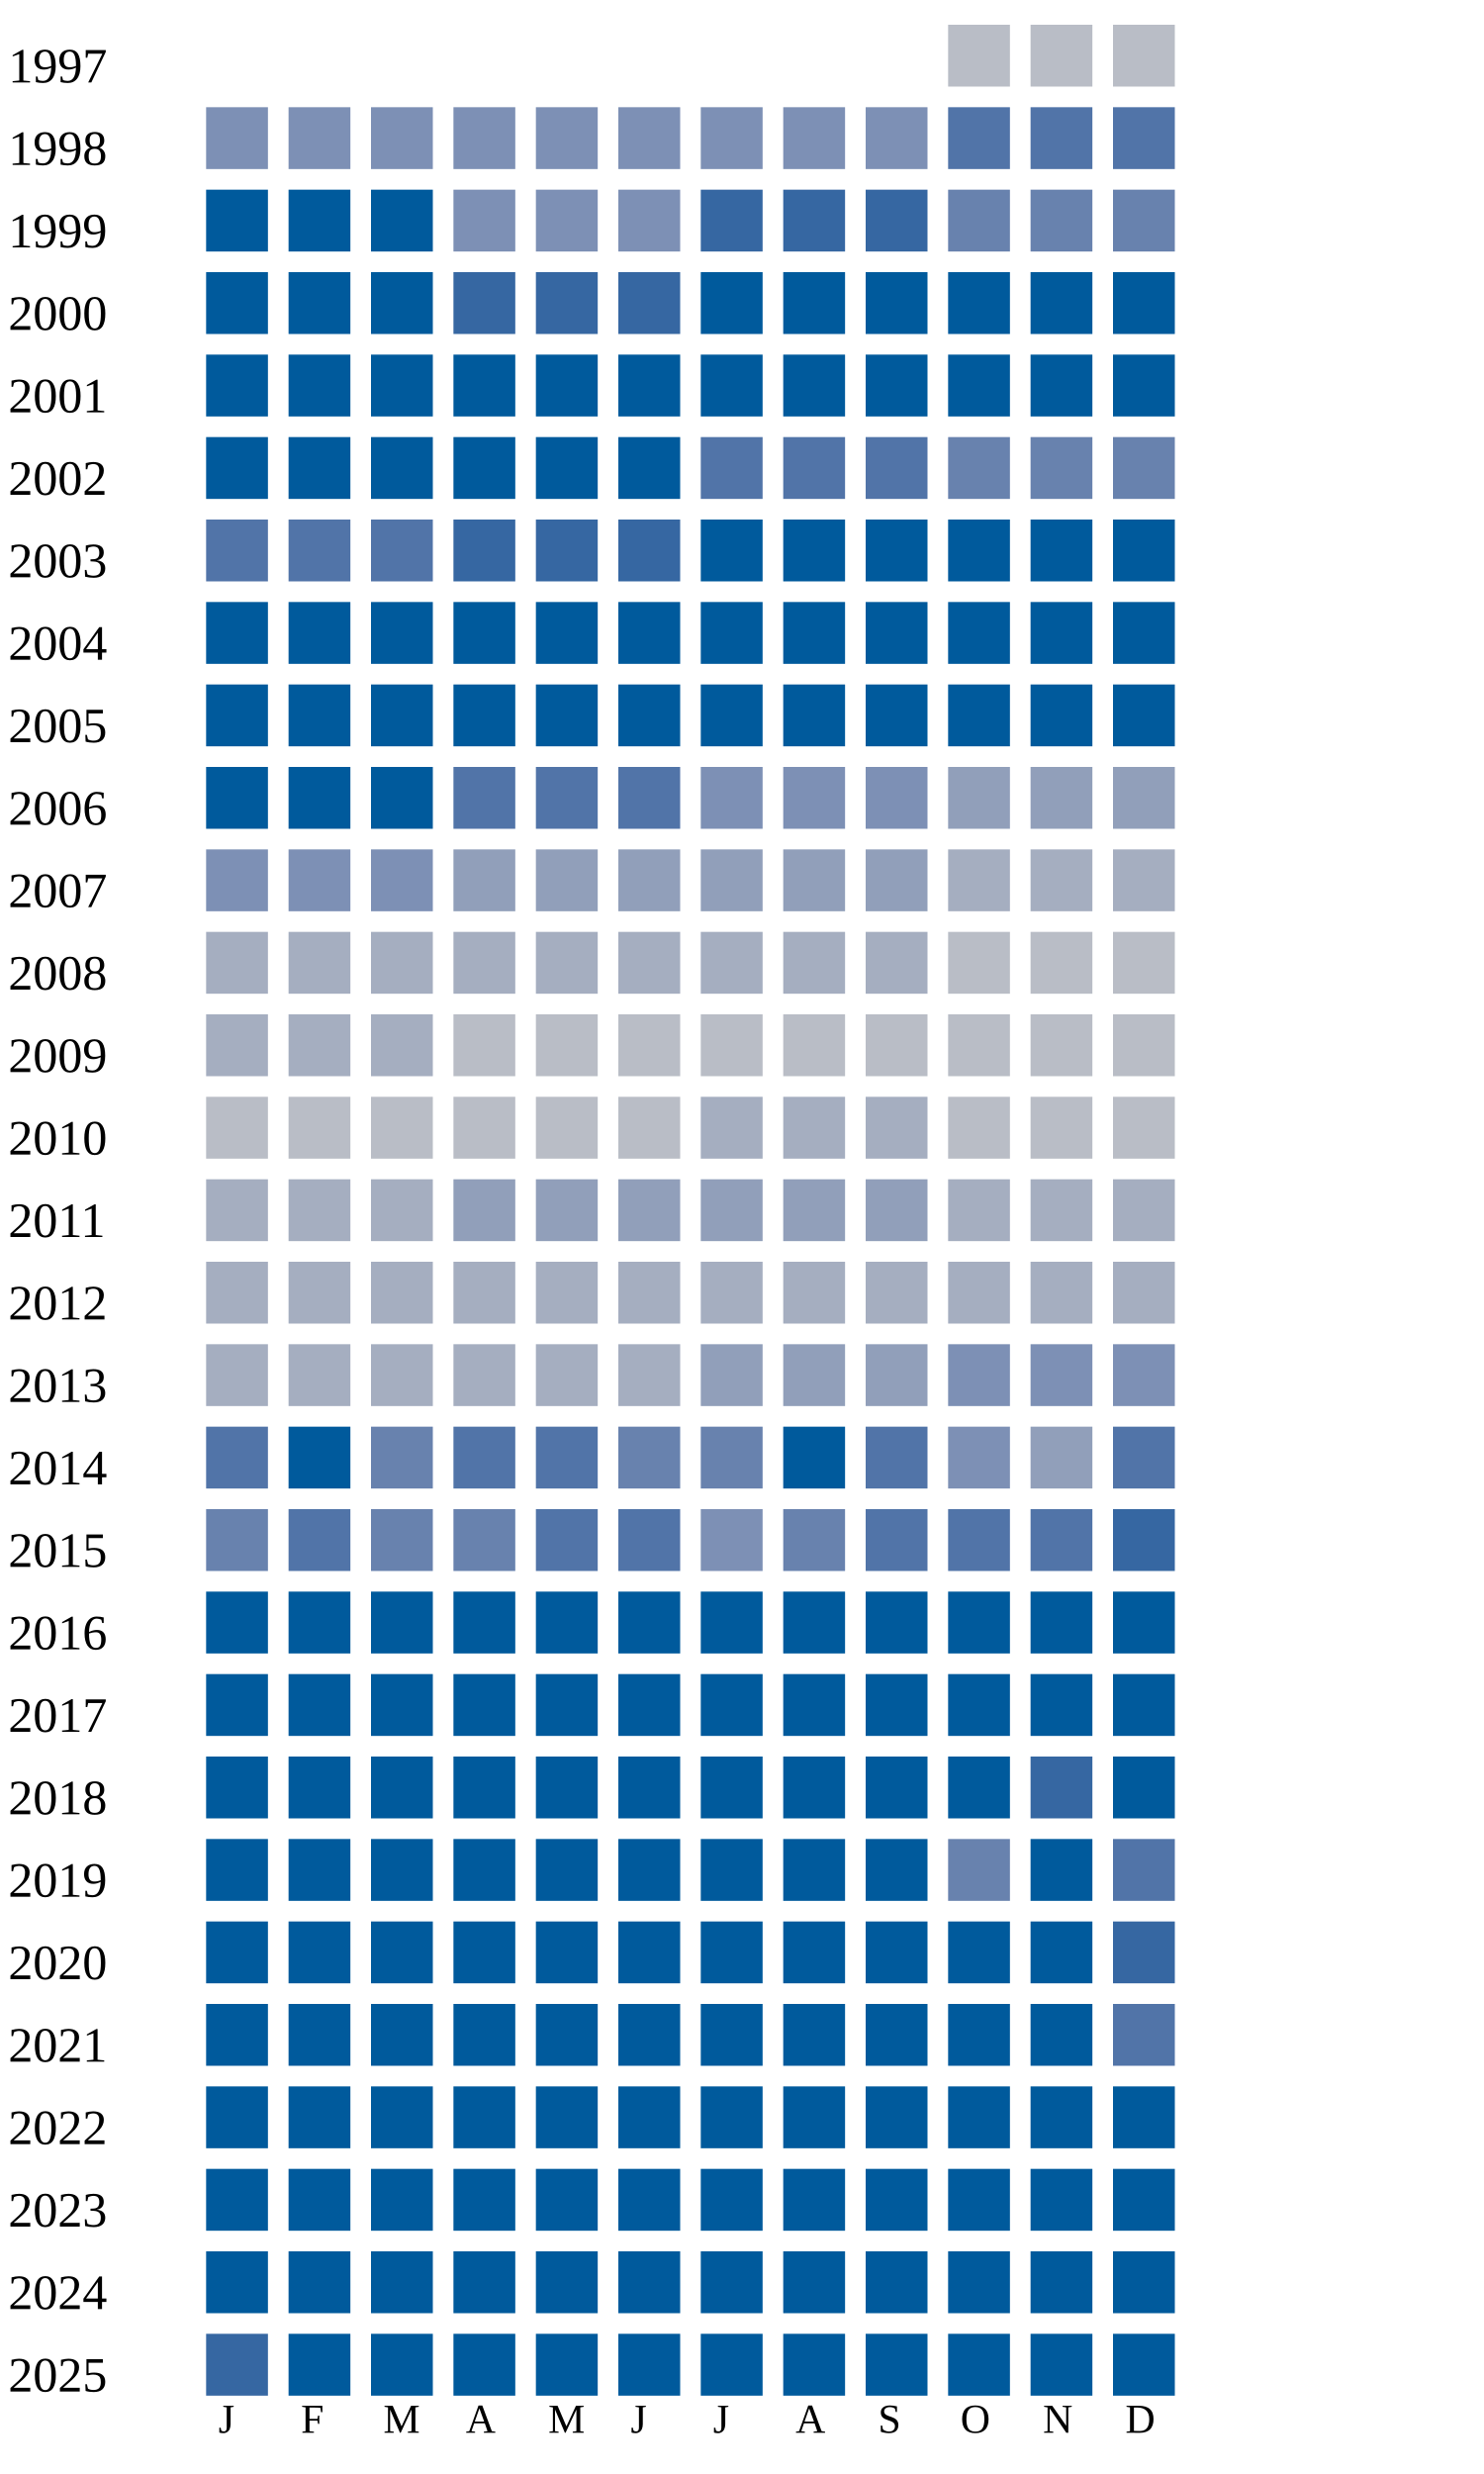
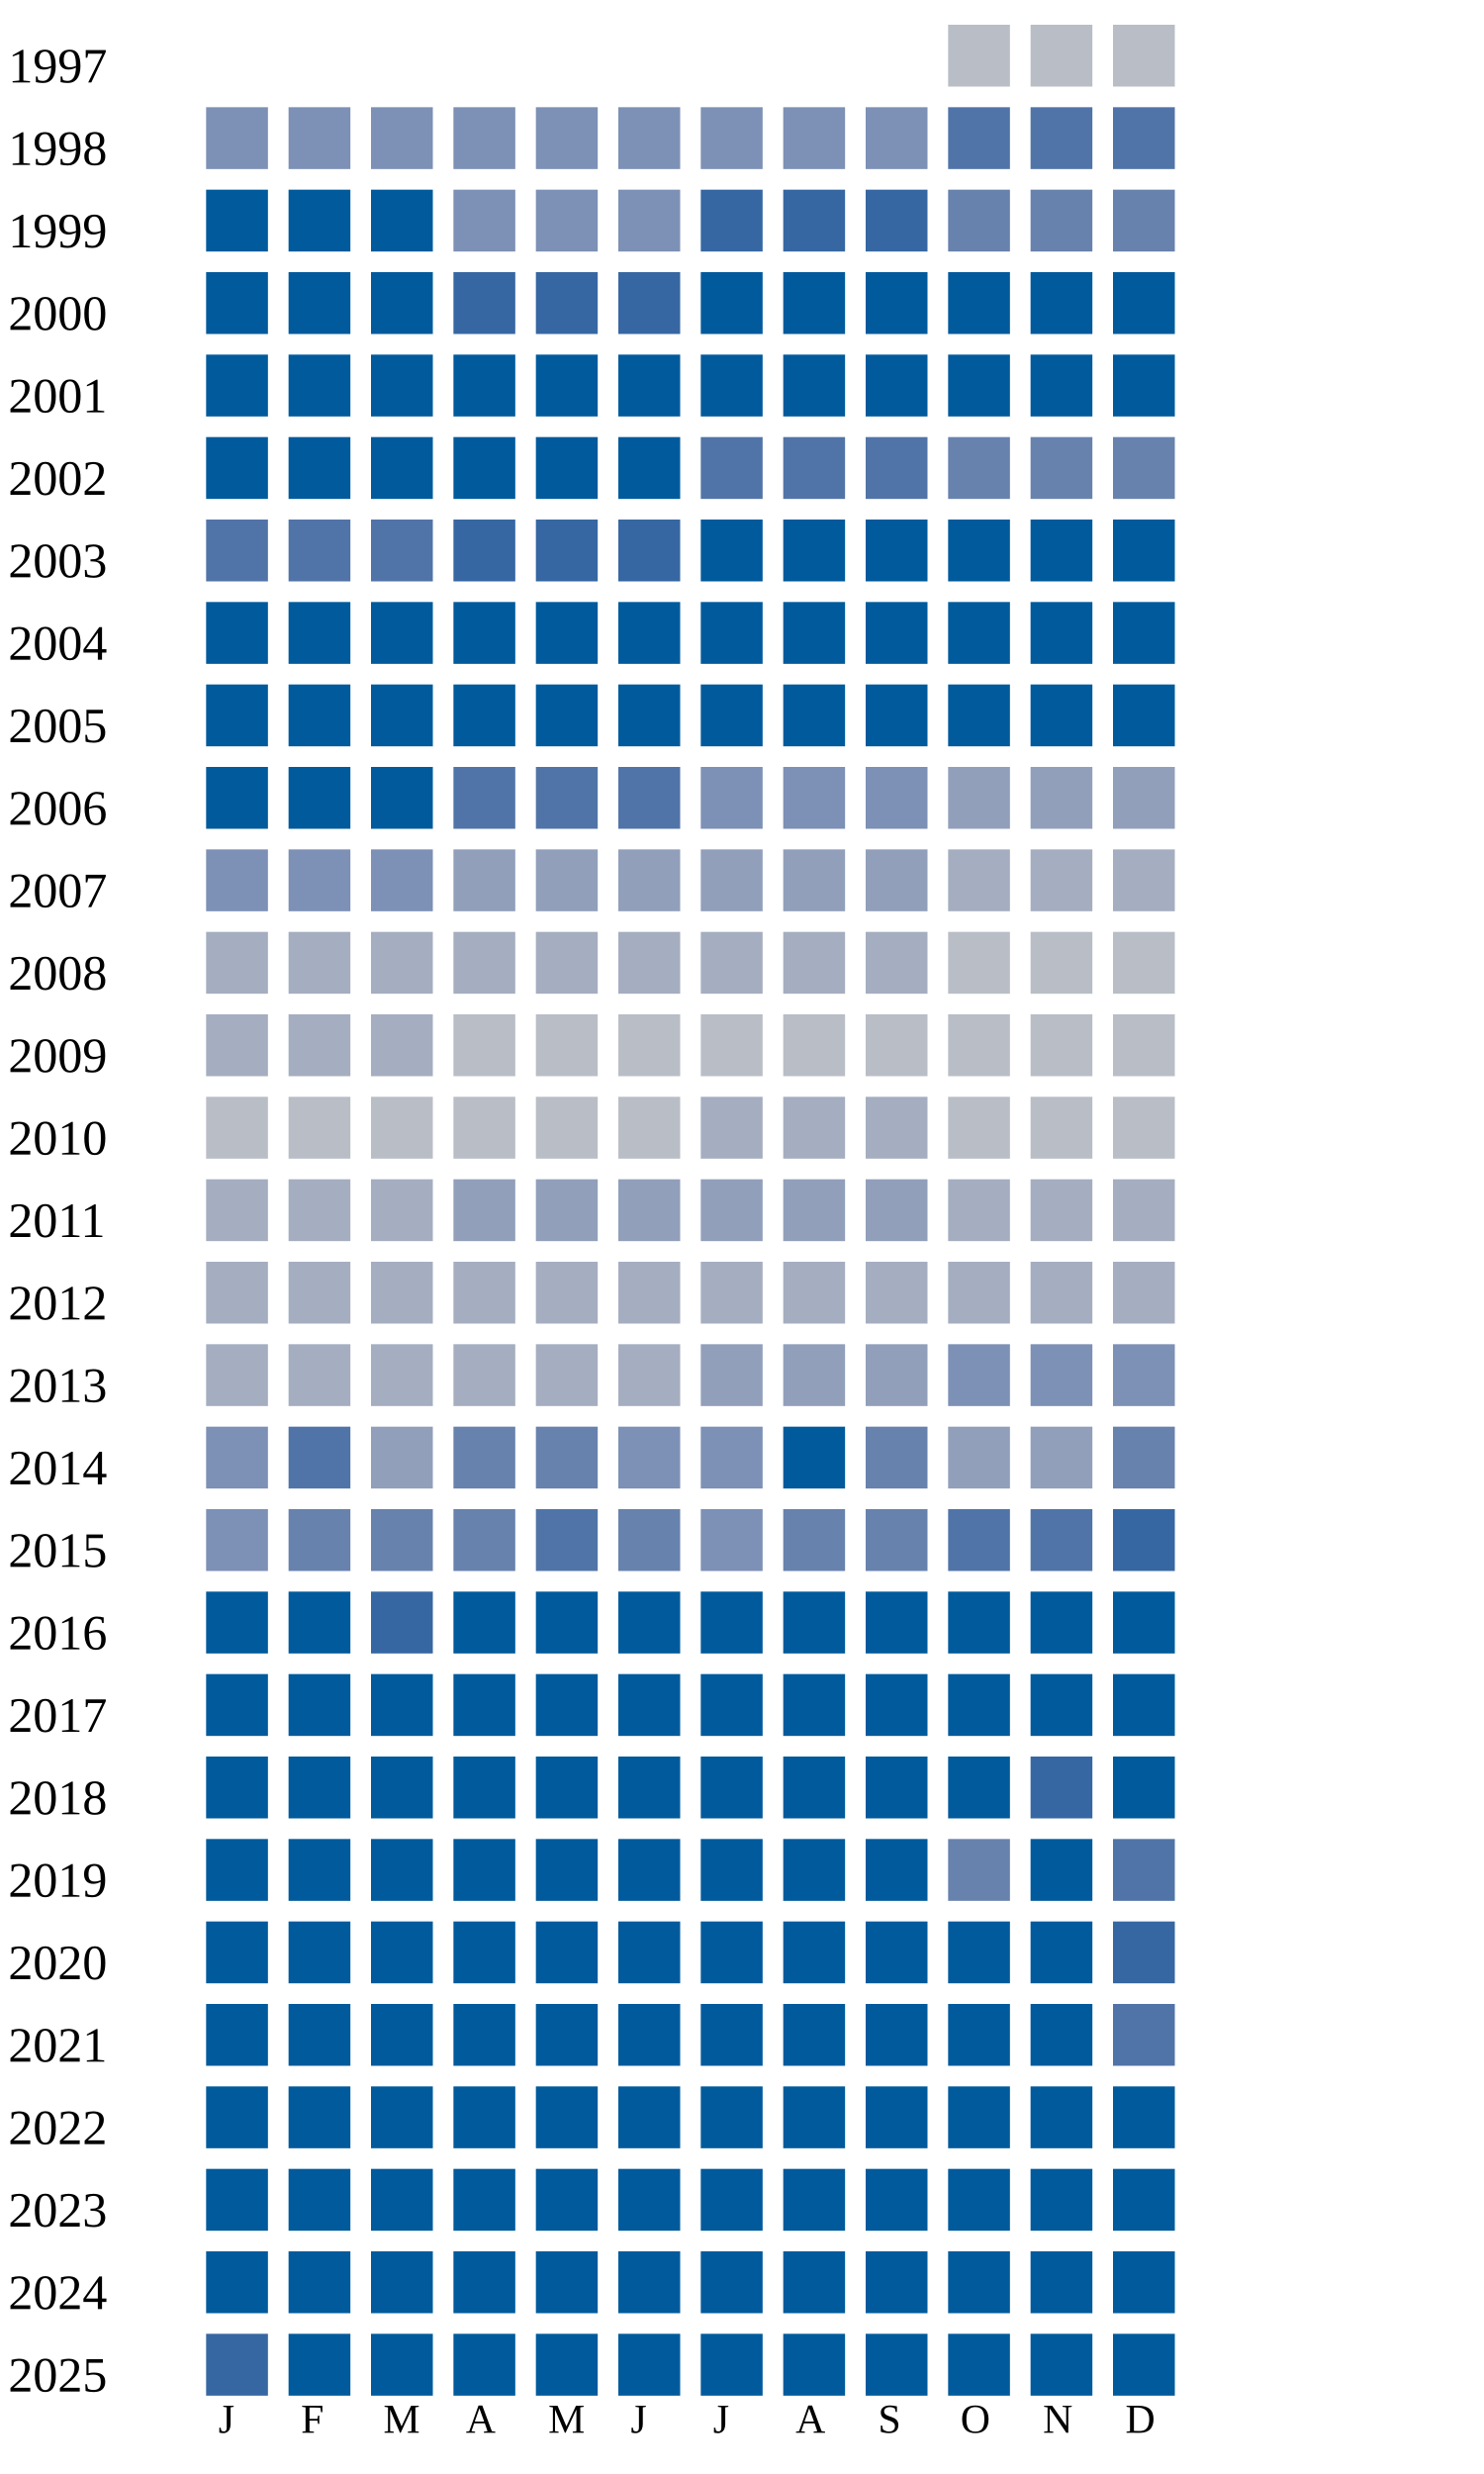
<svg xmlns="http://www.w3.org/2000/svg" width="360" height="600">
  <g transform="translate(0 0)">
    <text x="2" y="20">1997</text>
    <rect x="230" y="6" width="15" height="15" fill="#b9bdc6" />
    <rect x="250" y="6" width="15" height="15" fill="#b9bdc6" />
    <rect x="270" y="6" width="15" height="15" fill="#b9bdc6" />
  </g>
  <g transform="translate(0 20)">
    <text x="2" y="20">1998</text>
    <rect x="50" y="6" width="15" height="15" fill="#7d90b5" />
    <rect x="70" y="6" width="15" height="15" fill="#7d90b5" />
    <rect x="90" y="6" width="15" height="15" fill="#7d90b5" />
    <rect x="110" y="6" width="15" height="15" fill="#7d90b5" />
    <rect x="130" y="6" width="15" height="15" fill="#7d90b5" />
    <rect x="150" y="6" width="15" height="15" fill="#7d90b5" />
    <rect x="170" y="6" width="15" height="15" fill="#7d90b5" />
    <rect x="190" y="6" width="15" height="15" fill="#7d90b5" />
    <rect x="210" y="6" width="15" height="15" fill="#7d90b5" />
    <rect x="230" y="6" width="15" height="15" fill="#5174a8" />
    <rect x="250" y="6" width="15" height="15" fill="#5174a8" />
    <rect x="270" y="6" width="15" height="15" fill="#5174a8" />
  </g>
  <g transform="translate(0 40)">
    <text x="2" y="20">1999</text>
    <rect x="50" y="6" width="15" height="15" fill="#005a9c" />
    <rect x="70" y="6" width="15" height="15" fill="#005a9c" />
    <rect x="90" y="6" width="15" height="15" fill="#005a9c" />
    <rect x="110" y="6" width="15" height="15" fill="#7d90b5" />
    <rect x="130" y="6" width="15" height="15" fill="#7d90b5" />
    <rect x="150" y="6" width="15" height="15" fill="#7d90b5" />
    <rect x="170" y="6" width="15" height="15" fill="#3667a2" />
    <rect x="190" y="6" width="15" height="15" fill="#3667a2" />
    <rect x="210" y="6" width="15" height="15" fill="#3667a2" />
    <rect x="230" y="6" width="15" height="15" fill="#6882ae" />
    <rect x="250" y="6" width="15" height="15" fill="#6882ae" />
    <rect x="270" y="6" width="15" height="15" fill="#6882ae" />
  </g>
  <g transform="translate(0 60)">
    <text x="2" y="20">2000</text>
    <rect x="50" y="6" width="15" height="15" fill="#005a9c" />
    <rect x="70" y="6" width="15" height="15" fill="#005a9c" />
    <rect x="90" y="6" width="15" height="15" fill="#005a9c" />
    <rect x="110" y="6" width="15" height="15" fill="#3667a2" />
    <rect x="130" y="6" width="15" height="15" fill="#3667a2" />
    <rect x="150" y="6" width="15" height="15" fill="#3667a2" />
    <rect x="170" y="6" width="15" height="15" fill="#005a9c" />
    <rect x="190" y="6" width="15" height="15" fill="#005a9c" />
    <rect x="210" y="6" width="15" height="15" fill="#005a9c" />
    <rect x="230" y="6" width="15" height="15" fill="#005a9c" />
    <rect x="250" y="6" width="15" height="15" fill="#005a9c" />
    <rect x="270" y="6" width="15" height="15" fill="#005a9c" />
  </g>
  <g transform="translate(0 80)">
    <text x="2" y="20">2001</text>
    <rect x="50" y="6" width="15" height="15" fill="#005a9c" />
    <rect x="70" y="6" width="15" height="15" fill="#005a9c" />
    <rect x="90" y="6" width="15" height="15" fill="#005a9c" />
    <rect x="110" y="6" width="15" height="15" fill="#005a9c" />
    <rect x="130" y="6" width="15" height="15" fill="#005a9c" />
    <rect x="150" y="6" width="15" height="15" fill="#005a9c" />
    <rect x="170" y="6" width="15" height="15" fill="#005a9c" />
    <rect x="190" y="6" width="15" height="15" fill="#005a9c" />
    <rect x="210" y="6" width="15" height="15" fill="#005a9c" />
    <rect x="230" y="6" width="15" height="15" fill="#005a9c" />
    <rect x="250" y="6" width="15" height="15" fill="#005a9c" />
    <rect x="270" y="6" width="15" height="15" fill="#005a9c" />
  </g>
  <g transform="translate(0 100)">
    <text x="2" y="20">2002</text>
    <rect x="50" y="6" width="15" height="15" fill="#005a9c" />
    <rect x="70" y="6" width="15" height="15" fill="#005a9c" />
    <rect x="90" y="6" width="15" height="15" fill="#005a9c" />
    <rect x="110" y="6" width="15" height="15" fill="#005a9c" />
    <rect x="130" y="6" width="15" height="15" fill="#005a9c" />
    <rect x="150" y="6" width="15" height="15" fill="#005a9c" />
    <rect x="170" y="6" width="15" height="15" fill="#5174a8" />
    <rect x="190" y="6" width="15" height="15" fill="#5174a8" />
    <rect x="210" y="6" width="15" height="15" fill="#5174a8" />
    <rect x="230" y="6" width="15" height="15" fill="#6882ae" />
    <rect x="250" y="6" width="15" height="15" fill="#6882ae" />
    <rect x="270" y="6" width="15" height="15" fill="#6882ae" />
  </g>
  <g transform="translate(0 120)">
    <text x="2" y="20">2003</text>
    <rect x="50" y="6" width="15" height="15" fill="#5174a8" />
    <rect x="70" y="6" width="15" height="15" fill="#5174a8" />
    <rect x="90" y="6" width="15" height="15" fill="#5174a8" />
    <rect x="110" y="6" width="15" height="15" fill="#3667a2" />
    <rect x="130" y="6" width="15" height="15" fill="#3667a2" />
    <rect x="150" y="6" width="15" height="15" fill="#3667a2" />
    <rect x="170" y="6" width="15" height="15" fill="#005a9c" />
    <rect x="190" y="6" width="15" height="15" fill="#005a9c" />
    <rect x="210" y="6" width="15" height="15" fill="#005a9c" />
    <rect x="230" y="6" width="15" height="15" fill="#005a9c" />
    <rect x="250" y="6" width="15" height="15" fill="#005a9c" />
    <rect x="270" y="6" width="15" height="15" fill="#005a9c" />
  </g>
  <g transform="translate(0 140)">
    <text x="2" y="20">2004</text>
    <rect x="50" y="6" width="15" height="15" fill="#005a9c" />
    <rect x="70" y="6" width="15" height="15" fill="#005a9c" />
    <rect x="90" y="6" width="15" height="15" fill="#005a9c" />
    <rect x="110" y="6" width="15" height="15" fill="#005a9c" />
    <rect x="130" y="6" width="15" height="15" fill="#005a9c" />
    <rect x="150" y="6" width="15" height="15" fill="#005a9c" />
    <rect x="170" y="6" width="15" height="15" fill="#005a9c" />
    <rect x="190" y="6" width="15" height="15" fill="#005a9c" />
    <rect x="210" y="6" width="15" height="15" fill="#005a9c" />
    <rect x="230" y="6" width="15" height="15" fill="#005a9c" />
    <rect x="250" y="6" width="15" height="15" fill="#005a9c" />
    <rect x="270" y="6" width="15" height="15" fill="#005a9c" />
  </g>
  <g transform="translate(0 160)">
    <text x="2" y="20">2005</text>
    <rect x="50" y="6" width="15" height="15" fill="#005a9c" />
    <rect x="70" y="6" width="15" height="15" fill="#005a9c" />
    <rect x="90" y="6" width="15" height="15" fill="#005a9c" />
    <rect x="110" y="6" width="15" height="15" fill="#005a9c" />
    <rect x="130" y="6" width="15" height="15" fill="#005a9c" />
    <rect x="150" y="6" width="15" height="15" fill="#005a9c" />
    <rect x="170" y="6" width="15" height="15" fill="#005a9c" />
    <rect x="190" y="6" width="15" height="15" fill="#005a9c" />
    <rect x="210" y="6" width="15" height="15" fill="#005a9c" />
    <rect x="230" y="6" width="15" height="15" fill="#005a9c" />
    <rect x="250" y="6" width="15" height="15" fill="#005a9c" />
    <rect x="270" y="6" width="15" height="15" fill="#005a9c" />
  </g>
  <g transform="translate(0 180)">
    <text x="2" y="20">2006</text>
    <rect x="50" y="6" width="15" height="15" fill="#005a9c" />
    <rect x="70" y="6" width="15" height="15" fill="#005a9c" />
    <rect x="90" y="6" width="15" height="15" fill="#005a9c" />
    <rect x="110" y="6" width="15" height="15" fill="#5174a8" />
    <rect x="130" y="6" width="15" height="15" fill="#5174a8" />
    <rect x="150" y="6" width="15" height="15" fill="#5174a8" />
    <rect x="170" y="6" width="15" height="15" fill="#7d90b5" />
    <rect x="190" y="6" width="15" height="15" fill="#7d90b5" />
    <rect x="210" y="6" width="15" height="15" fill="#7d90b5" />
    <rect x="230" y="6" width="15" height="15" fill="#919fba" />
    <rect x="250" y="6" width="15" height="15" fill="#919fba" />
    <rect x="270" y="6" width="15" height="15" fill="#919fba" />
  </g>
  <g transform="translate(0 200)">
    <text x="2" y="20">2007</text>
    <rect x="50" y="6" width="15" height="15" fill="#7d90b5" />
    <rect x="70" y="6" width="15" height="15" fill="#7d90b5" />
    <rect x="90" y="6" width="15" height="15" fill="#7d90b5" />
    <rect x="110" y="6" width="15" height="15" fill="#919fba" />
    <rect x="130" y="6" width="15" height="15" fill="#919fba" />
    <rect x="150" y="6" width="15" height="15" fill="#919fba" />
    <rect x="170" y="6" width="15" height="15" fill="#919fba" />
    <rect x="190" y="6" width="15" height="15" fill="#919fba" />
    <rect x="210" y="6" width="15" height="15" fill="#919fba" />
    <rect x="230" y="6" width="15" height="15" fill="#a5aec0" />
    <rect x="250" y="6" width="15" height="15" fill="#a5aec0" />
    <rect x="270" y="6" width="15" height="15" fill="#a5aec0" />
  </g>
  <g transform="translate(0 220)">
    <text x="2" y="20">2008</text>
    <rect x="50" y="6" width="15" height="15" fill="#a5aec0" />
    <rect x="70" y="6" width="15" height="15" fill="#a5aec0" />
    <rect x="90" y="6" width="15" height="15" fill="#a5aec0" />
    <rect x="110" y="6" width="15" height="15" fill="#a5aec0" />
    <rect x="130" y="6" width="15" height="15" fill="#a5aec0" />
    <rect x="150" y="6" width="15" height="15" fill="#a5aec0" />
    <rect x="170" y="6" width="15" height="15" fill="#a5aec0" />
    <rect x="190" y="6" width="15" height="15" fill="#a5aec0" />
    <rect x="210" y="6" width="15" height="15" fill="#a5aec0" />
    <rect x="230" y="6" width="15" height="15" fill="#b9bdc6" />
    <rect x="250" y="6" width="15" height="15" fill="#b9bdc6" />
    <rect x="270" y="6" width="15" height="15" fill="#b9bdc6" />
  </g>
  <g transform="translate(0 240)">
    <text x="2" y="20">2009</text>
    <rect x="50" y="6" width="15" height="15" fill="#a5aec0" />
    <rect x="70" y="6" width="15" height="15" fill="#a5aec0" />
    <rect x="90" y="6" width="15" height="15" fill="#a5aec0" />
    <rect x="110" y="6" width="15" height="15" fill="#b9bdc6" />
    <rect x="130" y="6" width="15" height="15" fill="#b9bdc6" />
    <rect x="150" y="6" width="15" height="15" fill="#b9bdc6" />
    <rect x="170" y="6" width="15" height="15" fill="#b9bdc6" />
    <rect x="190" y="6" width="15" height="15" fill="#b9bdc6" />
    <rect x="210" y="6" width="15" height="15" fill="#b9bdc6" />
    <rect x="230" y="6" width="15" height="15" fill="#b9bdc6" />
    <rect x="250" y="6" width="15" height="15" fill="#b9bdc6" />
    <rect x="270" y="6" width="15" height="15" fill="#b9bdc6" />
  </g>
  <g transform="translate(0 260)">
    <text x="2" y="20">2010</text>
    <rect x="50" y="6" width="15" height="15" fill="#b9bdc6" />
    <rect x="70" y="6" width="15" height="15" fill="#b9bdc6" />
    <rect x="90" y="6" width="15" height="15" fill="#b9bdc6" />
    <rect x="110" y="6" width="15" height="15" fill="#b9bdc6" />
    <rect x="130" y="6" width="15" height="15" fill="#b9bdc6" />
    <rect x="150" y="6" width="15" height="15" fill="#b9bdc6" />
    <rect x="170" y="6" width="15" height="15" fill="#a5aec0" />
    <rect x="190" y="6" width="15" height="15" fill="#a5aec0" />
    <rect x="210" y="6" width="15" height="15" fill="#a5aec0" />
    <rect x="230" y="6" width="15" height="15" fill="#b9bdc6" />
    <rect x="250" y="6" width="15" height="15" fill="#b9bdc6" />
    <rect x="270" y="6" width="15" height="15" fill="#b9bdc6" />
  </g>
  <g transform="translate(0 280)">
    <text x="2" y="20">2011</text>
    <rect x="50" y="6" width="15" height="15" fill="#a5aec0" />
    <rect x="70" y="6" width="15" height="15" fill="#a5aec0" />
    <rect x="90" y="6" width="15" height="15" fill="#a5aec0" />
    <rect x="110" y="6" width="15" height="15" fill="#919fba" />
    <rect x="130" y="6" width="15" height="15" fill="#919fba" />
    <rect x="150" y="6" width="15" height="15" fill="#919fba" />
    <rect x="170" y="6" width="15" height="15" fill="#919fba" />
    <rect x="190" y="6" width="15" height="15" fill="#919fba" />
    <rect x="210" y="6" width="15" height="15" fill="#919fba" />
    <rect x="230" y="6" width="15" height="15" fill="#a5aec0" />
    <rect x="250" y="6" width="15" height="15" fill="#a5aec0" />
    <rect x="270" y="6" width="15" height="15" fill="#a5aec0" />
  </g>
  <g transform="translate(0 300)">
    <text x="2" y="20">2012</text>
    <rect x="50" y="6" width="15" height="15" fill="#a5aec0" />
    <rect x="70" y="6" width="15" height="15" fill="#a5aec0" />
    <rect x="90" y="6" width="15" height="15" fill="#a5aec0" />
    <rect x="110" y="6" width="15" height="15" fill="#a5aec0" />
    <rect x="130" y="6" width="15" height="15" fill="#a5aec0" />
    <rect x="150" y="6" width="15" height="15" fill="#a5aec0" />
    <rect x="170" y="6" width="15" height="15" fill="#a5aec0" />
    <rect x="190" y="6" width="15" height="15" fill="#a5aec0" />
    <rect x="210" y="6" width="15" height="15" fill="#a5aec0" />
    <rect x="230" y="6" width="15" height="15" fill="#a5aec0" />
    <rect x="250" y="6" width="15" height="15" fill="#a5aec0" />
    <rect x="270" y="6" width="15" height="15" fill="#a5aec0" />
  </g>
  <g transform="translate(0 320)">
    <text x="2" y="20">2013</text>
    <rect x="50" y="6" width="15" height="15" fill="#a5aec0" />
    <rect x="70" y="6" width="15" height="15" fill="#a5aec0" />
    <rect x="90" y="6" width="15" height="15" fill="#a5aec0" />
    <rect x="110" y="6" width="15" height="15" fill="#a5aec0" />
    <rect x="130" y="6" width="15" height="15" fill="#a5aec0" />
    <rect x="150" y="6" width="15" height="15" fill="#a5aec0" />
    <rect x="170" y="6" width="15" height="15" fill="#919fba" />
    <rect x="190" y="6" width="15" height="15" fill="#919fba" />
    <rect x="210" y="6" width="15" height="15" fill="#919fba" />
    <rect x="230" y="6" width="15" height="15" fill="#7d90b5" />
    <rect x="250" y="6" width="15" height="15" fill="#7d90b5" />
    <rect x="270" y="6" width="15" height="15" fill="#7d90b5" />
  </g>
  <g transform="translate(0 340)">
    <text x="2" y="20">2014</text>
-     <rect x="50" y="6" width="15" height="15" fill="#5174a8" />
-     <rect x="70" y="6" width="15" height="15" fill="#005a9c" />
-     <rect x="90" y="6" width="15" height="15" fill="#6882ae" />
-     <rect x="110" y="6" width="15" height="15" fill="#5174a8" />
-     <rect x="130" y="6" width="15" height="15" fill="#5174a8" />
-     <rect x="150" y="6" width="15" height="15" fill="#6882ae" />
-     <rect x="170" y="6" width="15" height="15" fill="#6882ae" />
-     <rect x="190" y="6" width="15" height="15" fill="#005a9c" />
-     <rect x="210" y="6" width="15" height="15" fill="#5174a8" />
-     <rect x="230" y="6" width="15" height="15" fill="#7d90b5" />
+     <rect x="50" y="6" width="15" height="15" fill="#7d90b5" />
+     <rect x="70" y="6" width="15" height="15" fill="#5174a8" />
+     <rect x="90" y="6" width="15" height="15" fill="#919fba" />
+     <rect x="110" y="6" width="15" height="15" fill="#6882ae" />
+     <rect x="130" y="6" width="15" height="15" fill="#6882ae" />
+     <rect x="150" y="6" width="15" height="15" fill="#7d90b5" />
+     <rect x="170" y="6" width="15" height="15" fill="#7d90b5" />
+     <rect x="190" y="6" width="15" height="15" fill="#005a9c" />
+     <rect x="210" y="6" width="15" height="15" fill="#6882ae" />
+     <rect x="230" y="6" width="15" height="15" fill="#919fba" />
    <rect x="250" y="6" width="15" height="15" fill="#919fba" />
-     <rect x="270" y="6" width="15" height="15" fill="#5174a8" />
+     <rect x="270" y="6" width="15" height="15" fill="#6882ae" />
  </g>
  <g transform="translate(0 360)">
    <text x="2" y="20">2015</text>
-     <rect x="50" y="6" width="15" height="15" fill="#6882ae" />
-     <rect x="70" y="6" width="15" height="15" fill="#5174a8" />
+     <rect x="50" y="6" width="15" height="15" fill="#7d90b5" />
+     <rect x="70" y="6" width="15" height="15" fill="#6882ae" />
    <rect x="90" y="6" width="15" height="15" fill="#6882ae" />
    <rect x="110" y="6" width="15" height="15" fill="#6882ae" />
    <rect x="130" y="6" width="15" height="15" fill="#5174a8" />
-     <rect x="150" y="6" width="15" height="15" fill="#5174a8" />
+     <rect x="150" y="6" width="15" height="15" fill="#6882ae" />
    <rect x="170" y="6" width="15" height="15" fill="#7d90b5" />
    <rect x="190" y="6" width="15" height="15" fill="#6882ae" />
-     <rect x="210" y="6" width="15" height="15" fill="#5174a8" />
+     <rect x="210" y="6" width="15" height="15" fill="#6882ae" />
    <rect x="230" y="6" width="15" height="15" fill="#5174a8" />
    <rect x="250" y="6" width="15" height="15" fill="#5174a8" />
    <rect x="270" y="6" width="15" height="15" fill="#3667a2" />
  </g>
  <g transform="translate(0 380)">
    <text x="2" y="20">2016</text>
    <rect x="50" y="6" width="15" height="15" fill="#005a9c" />
    <rect x="70" y="6" width="15" height="15" fill="#005a9c" />
-     <rect x="90" y="6" width="15" height="15" fill="#005a9c" />
+     <rect x="90" y="6" width="15" height="15" fill="#3667a2" />
    <rect x="110" y="6" width="15" height="15" fill="#005a9c" />
    <rect x="130" y="6" width="15" height="15" fill="#005a9c" />
    <rect x="150" y="6" width="15" height="15" fill="#005a9c" />
    <rect x="170" y="6" width="15" height="15" fill="#005a9c" />
    <rect x="190" y="6" width="15" height="15" fill="#005a9c" />
    <rect x="210" y="6" width="15" height="15" fill="#005a9c" />
    <rect x="230" y="6" width="15" height="15" fill="#005a9c" />
    <rect x="250" y="6" width="15" height="15" fill="#005a9c" />
    <rect x="270" y="6" width="15" height="15" fill="#005a9c" />
  </g>
  <g transform="translate(0 400)">
    <text x="2" y="20">2017</text>
    <rect x="50" y="6" width="15" height="15" fill="#005a9c" />
    <rect x="70" y="6" width="15" height="15" fill="#005a9c" />
    <rect x="90" y="6" width="15" height="15" fill="#005a9c" />
    <rect x="110" y="6" width="15" height="15" fill="#005a9c" />
    <rect x="130" y="6" width="15" height="15" fill="#005a9c" />
    <rect x="150" y="6" width="15" height="15" fill="#005a9c" />
    <rect x="170" y="6" width="15" height="15" fill="#005a9c" />
    <rect x="190" y="6" width="15" height="15" fill="#005a9c" />
    <rect x="210" y="6" width="15" height="15" fill="#005a9c" />
    <rect x="230" y="6" width="15" height="15" fill="#005a9c" />
    <rect x="250" y="6" width="15" height="15" fill="#005a9c" />
    <rect x="270" y="6" width="15" height="15" fill="#005a9c" />
  </g>
  <g transform="translate(0 420)">
    <text x="2" y="20">2018</text>
    <rect x="50" y="6" width="15" height="15" fill="#005a9c" />
    <rect x="70" y="6" width="15" height="15" fill="#005a9c" />
    <rect x="90" y="6" width="15" height="15" fill="#005a9c" />
    <rect x="110" y="6" width="15" height="15" fill="#005a9c" />
    <rect x="130" y="6" width="15" height="15" fill="#005a9c" />
    <rect x="150" y="6" width="15" height="15" fill="#005a9c" />
    <rect x="170" y="6" width="15" height="15" fill="#005a9c" />
    <rect x="190" y="6" width="15" height="15" fill="#005a9c" />
    <rect x="210" y="6" width="15" height="15" fill="#005a9c" />
    <rect x="230" y="6" width="15" height="15" fill="#005a9c" />
    <rect x="250" y="6" width="15" height="15" fill="#3667a2" />
    <rect x="270" y="6" width="15" height="15" fill="#005a9c" />
  </g>
  <g transform="translate(0 440)">
    <text x="2" y="20">2019</text>
    <rect x="50" y="6" width="15" height="15" fill="#005a9c" />
    <rect x="70" y="6" width="15" height="15" fill="#005a9c" />
    <rect x="90" y="6" width="15" height="15" fill="#005a9c" />
    <rect x="110" y="6" width="15" height="15" fill="#005a9c" />
    <rect x="130" y="6" width="15" height="15" fill="#005a9c" />
    <rect x="150" y="6" width="15" height="15" fill="#005a9c" />
    <rect x="170" y="6" width="15" height="15" fill="#005a9c" />
    <rect x="190" y="6" width="15" height="15" fill="#005a9c" />
    <rect x="210" y="6" width="15" height="15" fill="#005a9c" />
    <rect x="230" y="6" width="15" height="15" fill="#6882ae" />
    <rect x="250" y="6" width="15" height="15" fill="#005a9c" />
    <rect x="270" y="6" width="15" height="15" fill="#5174a8" />
  </g>
  <g transform="translate(0 460)">
    <text x="2" y="20">2020</text>
    <rect x="50" y="6" width="15" height="15" fill="#005a9c" />
    <rect x="70" y="6" width="15" height="15" fill="#005a9c" />
    <rect x="90" y="6" width="15" height="15" fill="#005a9c" />
    <rect x="110" y="6" width="15" height="15" fill="#005a9c" />
    <rect x="130" y="6" width="15" height="15" fill="#005a9c" />
    <rect x="150" y="6" width="15" height="15" fill="#005a9c" />
    <rect x="170" y="6" width="15" height="15" fill="#005a9c" />
    <rect x="190" y="6" width="15" height="15" fill="#005a9c" />
    <rect x="210" y="6" width="15" height="15" fill="#005a9c" />
    <rect x="230" y="6" width="15" height="15" fill="#005a9c" />
    <rect x="250" y="6" width="15" height="15" fill="#005a9c" />
    <rect x="270" y="6" width="15" height="15" fill="#3667a2" />
  </g>
  <g transform="translate(0 480)">
    <text x="2" y="20">2021</text>
    <rect x="50" y="6" width="15" height="15" fill="#005a9c" />
    <rect x="70" y="6" width="15" height="15" fill="#005a9c" />
    <rect x="90" y="6" width="15" height="15" fill="#005a9c" />
    <rect x="110" y="6" width="15" height="15" fill="#005a9c" />
    <rect x="130" y="6" width="15" height="15" fill="#005a9c" />
    <rect x="150" y="6" width="15" height="15" fill="#005a9c" />
    <rect x="170" y="6" width="15" height="15" fill="#005a9c" />
    <rect x="190" y="6" width="15" height="15" fill="#005a9c" />
    <rect x="210" y="6" width="15" height="15" fill="#005a9c" />
    <rect x="230" y="6" width="15" height="15" fill="#005a9c" />
    <rect x="250" y="6" width="15" height="15" fill="#005a9c" />
    <rect x="270" y="6" width="15" height="15" fill="#5174a8" />
  </g>
  <g transform="translate(0 500)">
    <text x="2" y="20">2022</text>
    <rect x="50" y="6" width="15" height="15" fill="#005a9c" />
    <rect x="70" y="6" width="15" height="15" fill="#005a9c" />
    <rect x="90" y="6" width="15" height="15" fill="#005a9c" />
    <rect x="110" y="6" width="15" height="15" fill="#005a9c" />
    <rect x="130" y="6" width="15" height="15" fill="#005a9c" />
    <rect x="150" y="6" width="15" height="15" fill="#005a9c" />
    <rect x="170" y="6" width="15" height="15" fill="#005a9c" />
    <rect x="190" y="6" width="15" height="15" fill="#005a9c" />
    <rect x="210" y="6" width="15" height="15" fill="#005a9c" />
    <rect x="230" y="6" width="15" height="15" fill="#005a9c" />
    <rect x="250" y="6" width="15" height="15" fill="#005a9c" />
    <rect x="270" y="6" width="15" height="15" fill="#005a9c" />
  </g>
  <g transform="translate(0 520)">
    <text x="2" y="20">2023</text>
    <rect x="50" y="6" width="15" height="15" fill="#005a9c" />
    <rect x="70" y="6" width="15" height="15" fill="#005a9c" />
    <rect x="90" y="6" width="15" height="15" fill="#005a9c" />
    <rect x="110" y="6" width="15" height="15" fill="#005a9c" />
    <rect x="130" y="6" width="15" height="15" fill="#005a9c" />
    <rect x="150" y="6" width="15" height="15" fill="#005a9c" />
    <rect x="170" y="6" width="15" height="15" fill="#005a9c" />
    <rect x="190" y="6" width="15" height="15" fill="#005a9c" />
    <rect x="210" y="6" width="15" height="15" fill="#005a9c" />
    <rect x="230" y="6" width="15" height="15" fill="#005a9c" />
    <rect x="250" y="6" width="15" height="15" fill="#005a9c" />
    <rect x="270" y="6" width="15" height="15" fill="#005a9c" />
  </g>
  <g transform="translate(0 540)">
    <text x="2" y="20">2024</text>
    <rect x="50" y="6" width="15" height="15" fill="#005a9c" />
    <rect x="70" y="6" width="15" height="15" fill="#005a9c" />
    <rect x="90" y="6" width="15" height="15" fill="#005a9c" />
    <rect x="110" y="6" width="15" height="15" fill="#005a9c" />
    <rect x="130" y="6" width="15" height="15" fill="#005a9c" />
    <rect x="150" y="6" width="15" height="15" fill="#005a9c" />
    <rect x="170" y="6" width="15" height="15" fill="#005a9c" />
    <rect x="190" y="6" width="15" height="15" fill="#005a9c" />
    <rect x="210" y="6" width="15" height="15" fill="#005a9c" />
    <rect x="230" y="6" width="15" height="15" fill="#005a9c" />
    <rect x="250" y="6" width="15" height="15" fill="#005a9c" />
    <rect x="270" y="6" width="15" height="15" fill="#005a9c" />
  </g>
  <g transform="translate(0 560)">
    <text x="2" y="20">2025</text>
    <rect x="50" y="6" width="15" height="15" fill="#3667a2" />
    <rect x="70" y="6" width="15" height="15" fill="#005a9c" />
    <rect x="90" y="6" width="15" height="15" fill="#005a9c" />
    <rect x="110" y="6" width="15" height="15" fill="#005a9c" />
    <rect x="130" y="6" width="15" height="15" fill="#005a9c" />
    <rect x="150" y="6" width="15" height="15" fill="#005a9c" />
    <rect x="170" y="6" width="15" height="15" fill="#005a9c" />
    <rect x="190" y="6" width="15" height="15" fill="#005a9c" />
    <rect x="210" y="6" width="15" height="15" fill="#005a9c" />
    <rect x="230" y="6" width="15" height="15" fill="#005a9c" />
    <rect x="250" y="6" width="15" height="15" fill="#005a9c" />
    <rect x="270" y="6" width="15" height="15" fill="#005a9c" />
  </g>
  <text style="font-size: 10px; text-align: center" x="53" y="590">J</text>
  <text style="font-size: 10px; text-align: center" x="73" y="590">F</text>
  <text style="font-size: 10px; text-align: center" x="93" y="590">M</text>
  <text style="font-size: 10px; text-align: center" x="113" y="590">A</text>
  <text style="font-size: 10px; text-align: center" x="133" y="590">M</text>
  <text style="font-size: 10px; text-align: center" x="153" y="590">J</text>
  <text style="font-size: 10px; text-align: center" x="173" y="590">J</text>
  <text style="font-size: 10px; text-align: center" x="193" y="590">A</text>
  <text style="font-size: 10px; text-align: center" x="213" y="590">S</text>
  <text style="font-size: 10px; text-align: center" x="233" y="590">O</text>
  <text style="font-size: 10px; text-align: center" x="253" y="590">N</text>
  <text style="font-size: 10px; text-align: center" x="273" y="590">D</text>
  <text style="font-size: 10px;" x="155" y="609">Less</text>
  <rect fill="#b9bdc6" width="10" height="10" x="180" y="600" />
  <rect fill="#919fba" width="10" height="10" x="195" y="600" />
  <rect fill="#6882ae" width="10" height="10" x="210" y="600" />
  <rect fill="#005a9c" width="10" height="10" x="225" y="600" />
  <text x="240" y="609" style="font-size: 10px;">More</text>
</svg>
